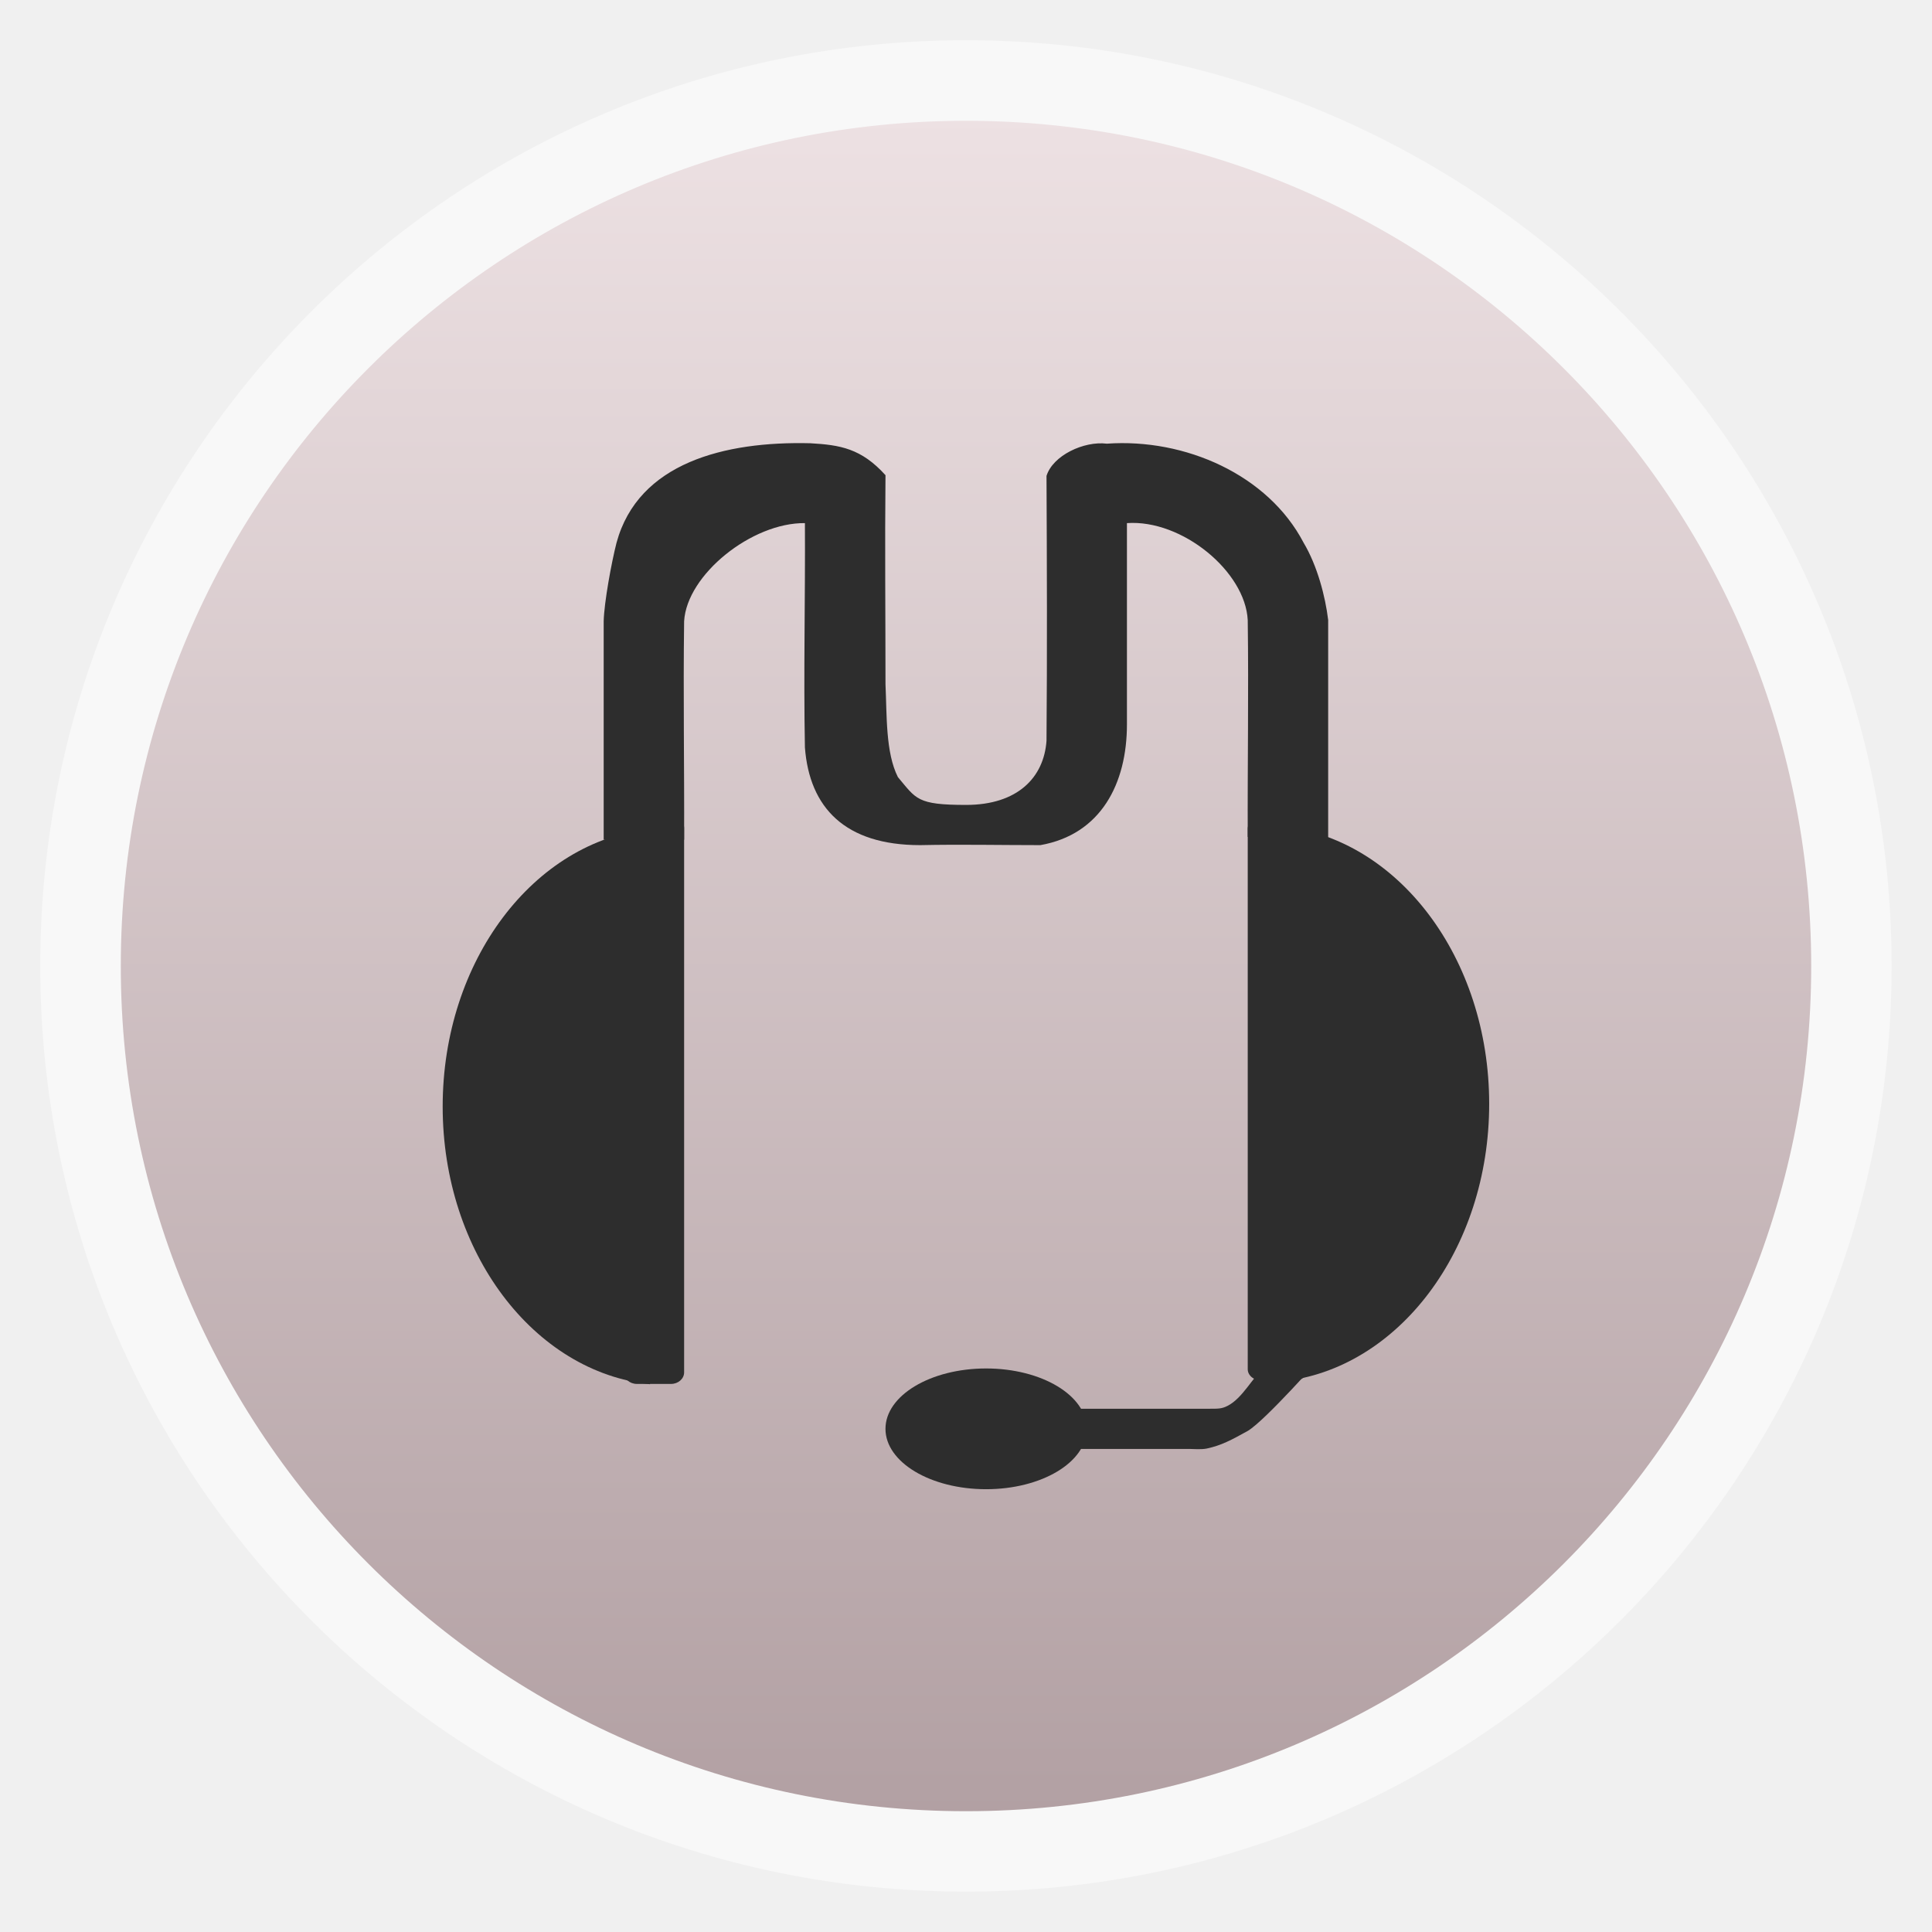
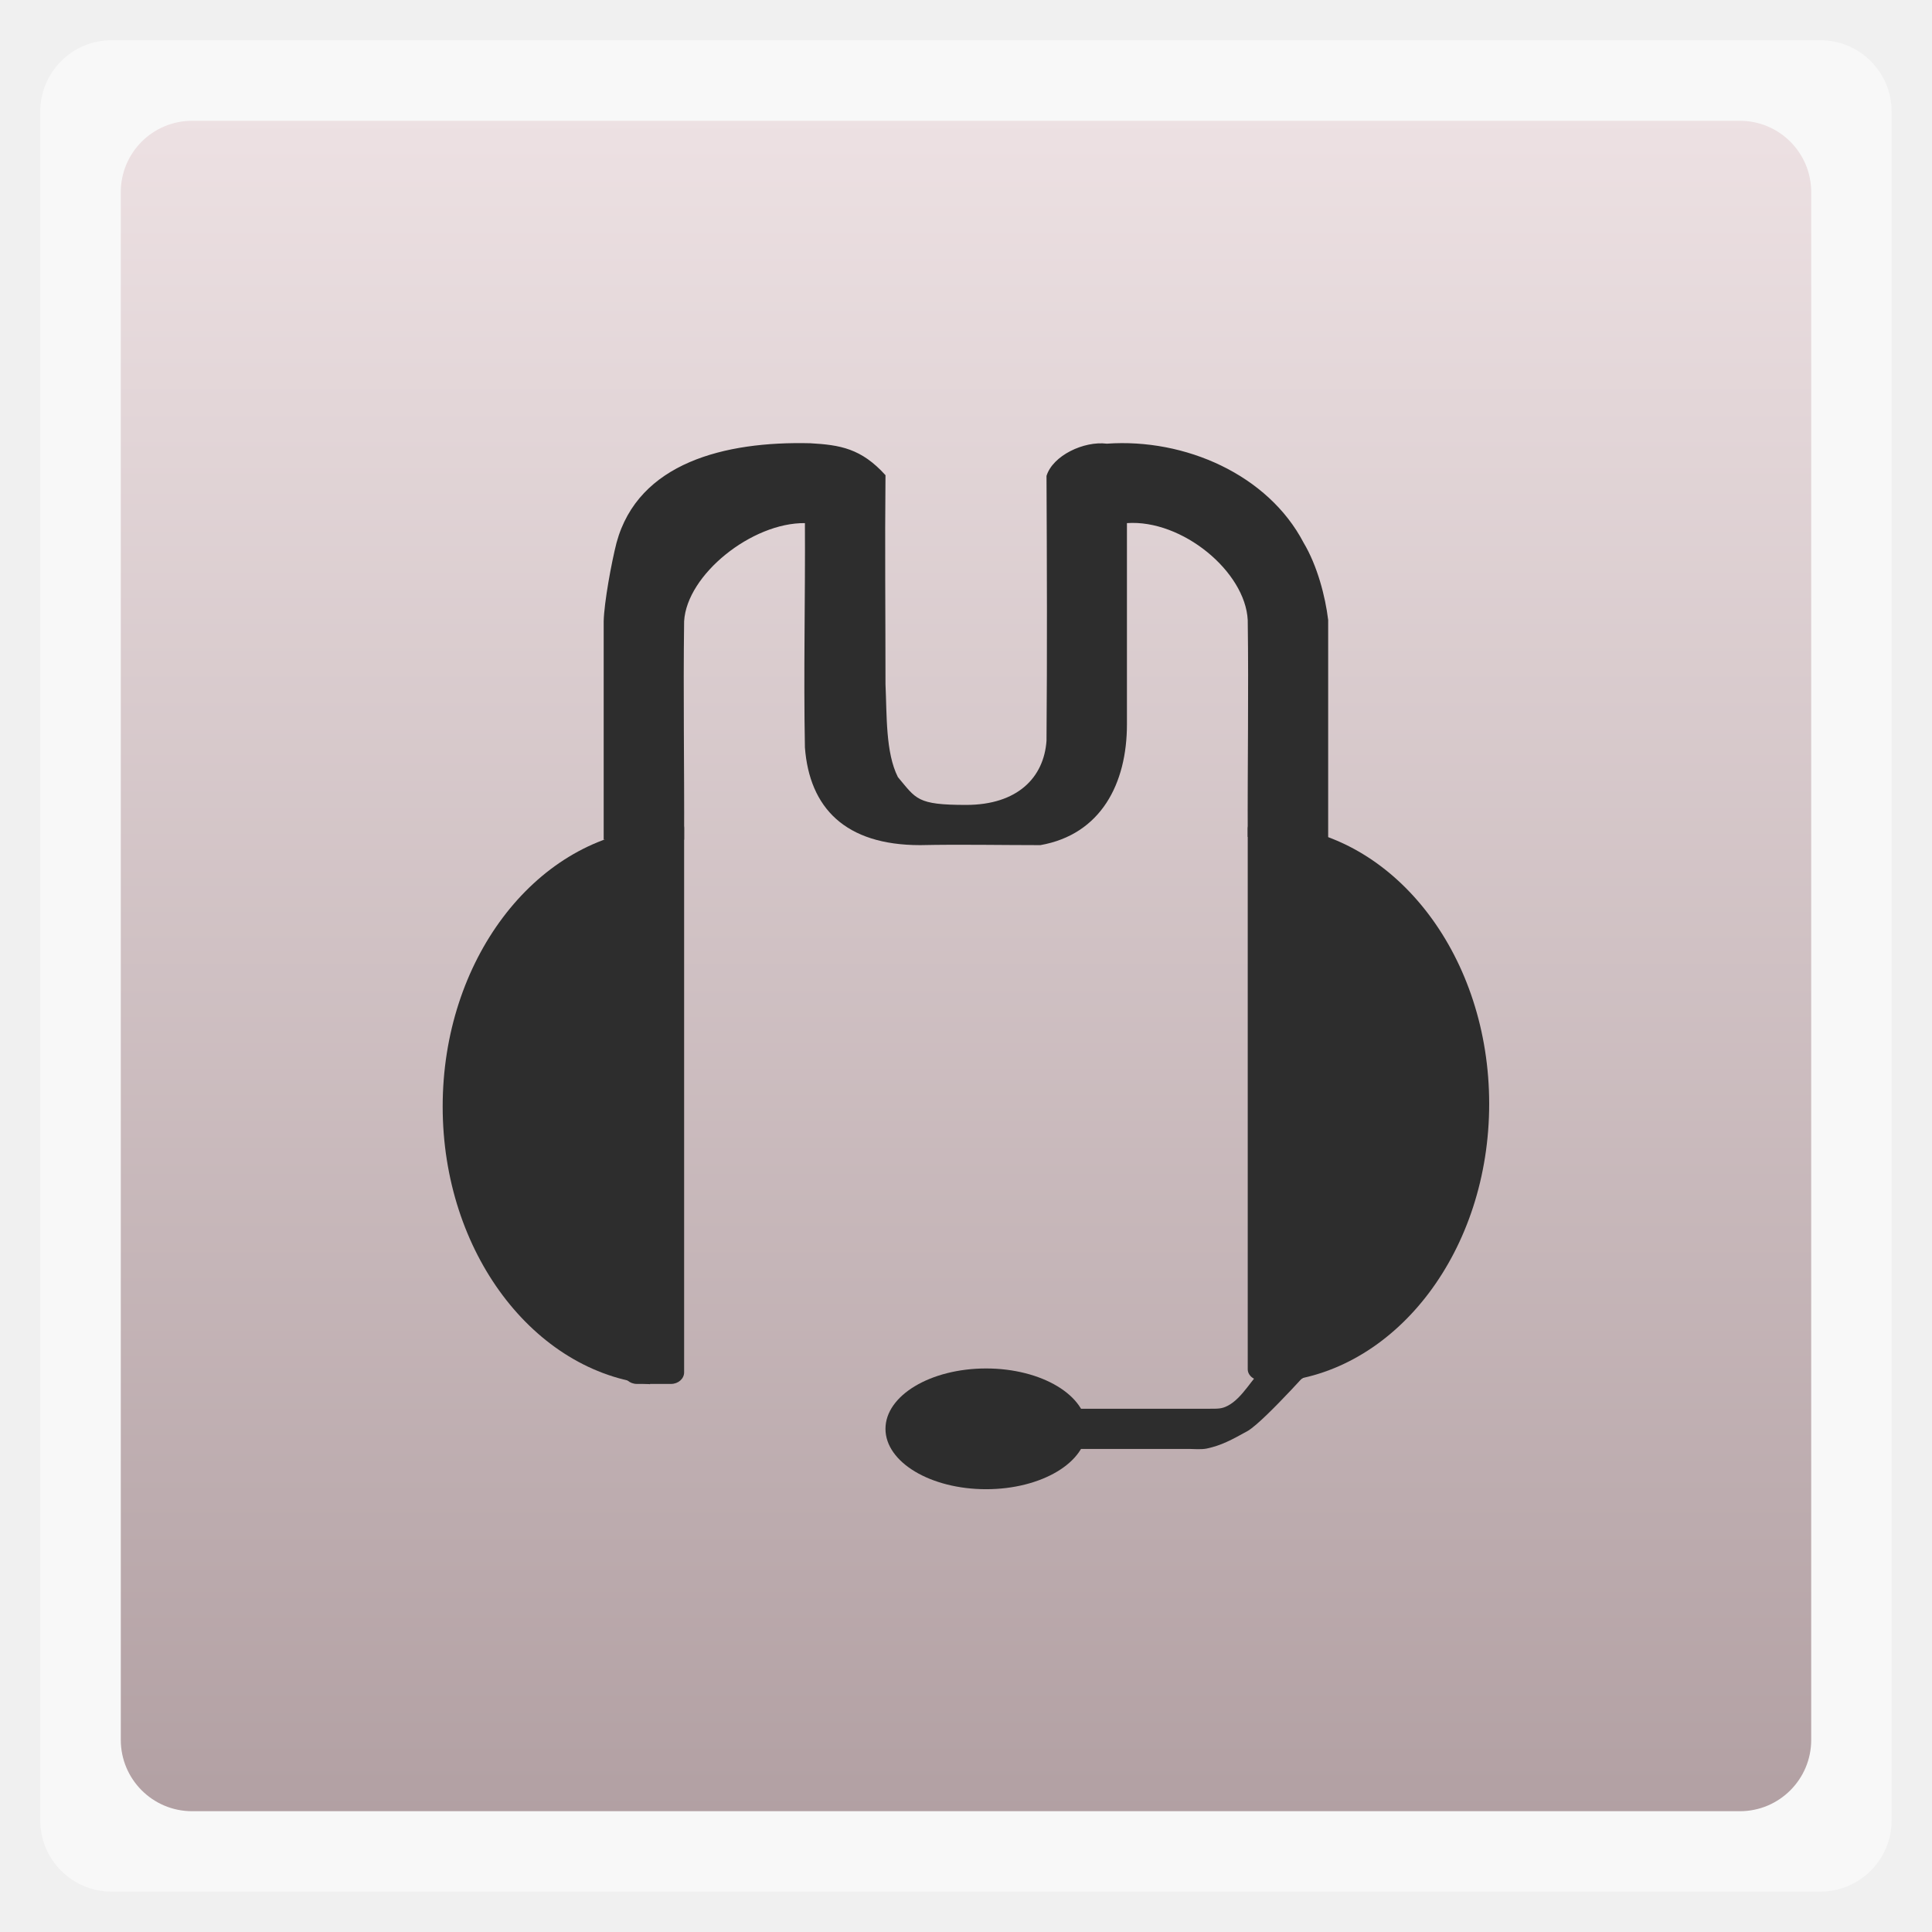
<svg xmlns="http://www.w3.org/2000/svg" xmlns:xlink="http://www.w3.org/1999/xlink" width="48" viewBox="0 0 13.547 13.547" height="48">
  <defs>
    <linearGradient id="0">
      <stop stop-color="#b2a0a3" />
      <stop offset="1" stop-color="#ede1e3" />
    </linearGradient>
    <linearGradient xlink:href="#0" id="1" gradientUnits="userSpaceOnUse" gradientTransform="matrix(1.10525,0,0,1.10525,-134.2787,-295.7618)" y1="279.1" x2="0" y2="268.33" />
  </defs>
-   <rect height="12.982" rx="6.491" y="0.282" x="0.282" width="12.982" opacity="0.5" fill="#ffffff" fill-rule="evenodd" />
-   <rect height="11.853" rx="5.926" y="0.847" x="0.847" width="11.853" fill="url(#1)" fill-rule="evenodd" />
+   <rect height="12.982" rx="0.5" y="0.282" x="0.282" width="12.982" opacity="0.5" fill="#ffffff" fill-rule="evenodd" />
+   <rect height="11.853" rx="0.5" y="0.847" x="0.847" width="11.853" fill="url(#1)" fill-rule="evenodd" />
  <path d="M 5.682,3.108 C 5.082,3.093 4.475,3.245 4.323,3.806 4.288,3.942 4.236,4.225 4.233,4.356 c 0,0.487 0,1.045 0,1.532 0.203,0 0.362,0 0.564,0 0.002,-0.514 -0.007,-1.016 0,-1.532 0.019,-0.327 0.475,-0.692 0.847,-0.688 0.003,0.521 -0.01,1.052 0,1.573 0.032,0.423 0.282,0.685 0.808,0.685 0.281,-0.006 0.564,0 0.843,0 0.425,-0.075 0.607,-0.432 0.607,-0.847 0,-0.466 0,-0.945 0,-1.411 0.387,-0.027 0.83,0.34 0.847,0.68 0.007,0.515 -0.002,1.006 0,1.52 0.203,0 0.362,0.021 0.564,0.021 0,-0.517 0,-1.025 0,-1.542 C 9.293,4.182 9.237,3.967 9.141,3.806 8.892,3.329 8.31,3.072 7.761,3.111 7.6,3.091 7.382,3.194 7.338,3.337 c 0.003,0.614 0.005,1.243 0,1.857 -0.018,0.257 -0.202,0.45 -0.564,0.45 -0.346,0 -0.349,-0.042 -0.478,-0.195 C 6.209,5.277 6.219,5.014 6.209,4.798 6.209,4.299 6.204,3.83 6.209,3.332 6.039,3.144 5.891,3.12 5.682,3.108 z" fill="#2d2d2d" fill-rule="evenodd" />
  <path d="m 9.203,9.349 c -0.017,-1.609e-4 -0.081,-0.013 -0.096,-0.004 0,0 -0.158,0.19 -0.245,0.251 -0.076,0.054 -0.146,0.207 -0.255,0.262 -0.042,0.021 -0.063,0.02 -0.14,0.02 l -0.174,0 -0.792,0 0.008,0.282 0.837,0 c 0.019,0 0.078,0.005 0.116,-0.003 0.102,-0.022 0.171,-0.059 0.288,-0.124 0.124,-0.075 0.514,-0.517 0.514,-0.517 0.041,-0.025 0.052,-0.076 0.025,-0.113 l -0.012,-0.017 c -0.017,-0.024 -0.044,-0.036 -0.073,-0.037 z" fill="#2d2d2d" fill-rule="evenodd" />
  <path d="m 8.988,5.793 0,3.893 c 0.814,-0.084 1.454,-0.923 1.454,-1.946 0,-1.023 -0.64,-1.862 -1.454,-1.946 z" fill="#2d2d2d" fill-rule="evenodd" />
  <path d="m 4.558,5.813 0,3.893 C 3.744,9.621 3.104,8.782 3.104,7.759 c 0,-1.023 0.64,-1.862 1.454,-1.946 z" fill="#2d2d2d" fill-rule="evenodd" />
  <path transform="matrix(0.03188229,0,0,0.030607,1.411112,0.04515824)" d="m 194.744,325.864 a 22.13,13.831 0 1 1 -44.26,0 22.13,13.831 0 1 1 44.26,0 z" fill="#2d2d2d" fill-rule="evenodd" />
  <rect ry="0.081" rx="0.102" y="5.73" x="8.749" height="3.952" width="0.423" fill="#2d2d2d" fill-rule="evenodd" />
  <rect ry="0.081" rx="0.092" y="5.725" x="4.374" height="3.979" width="0.423" fill="#2d2d2d" fill-rule="evenodd" />
</svg>
